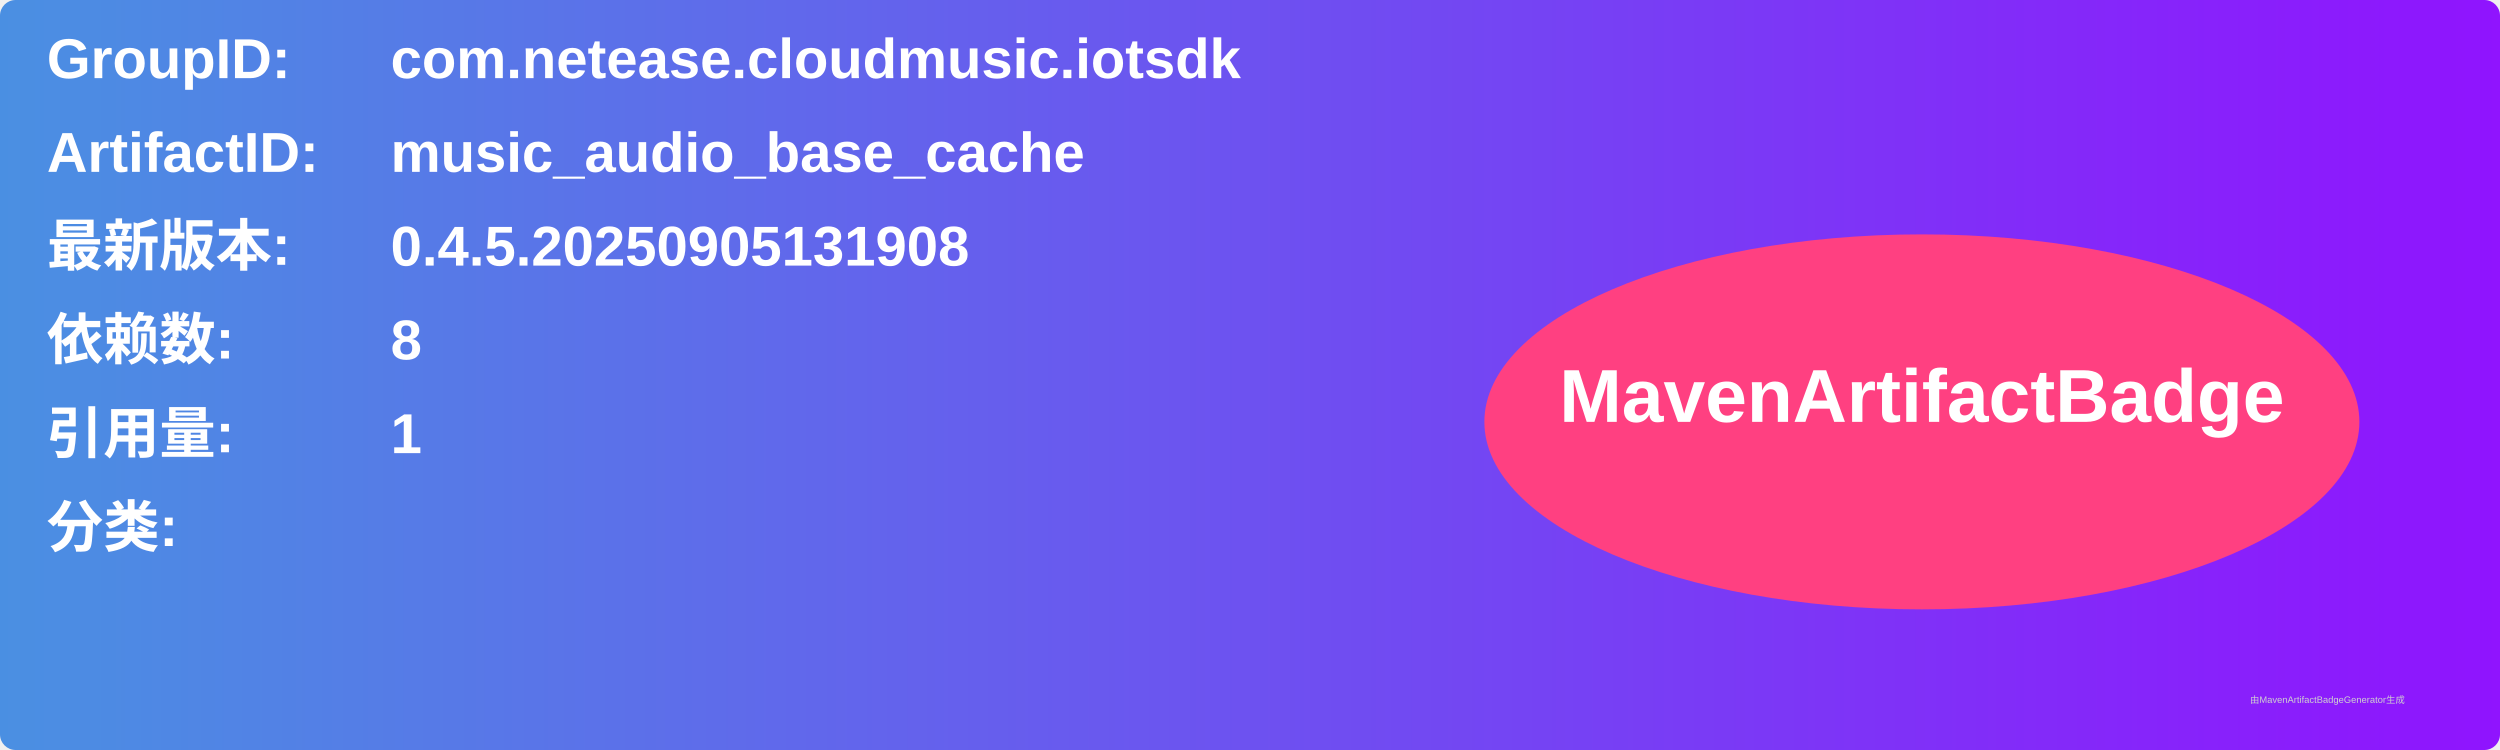
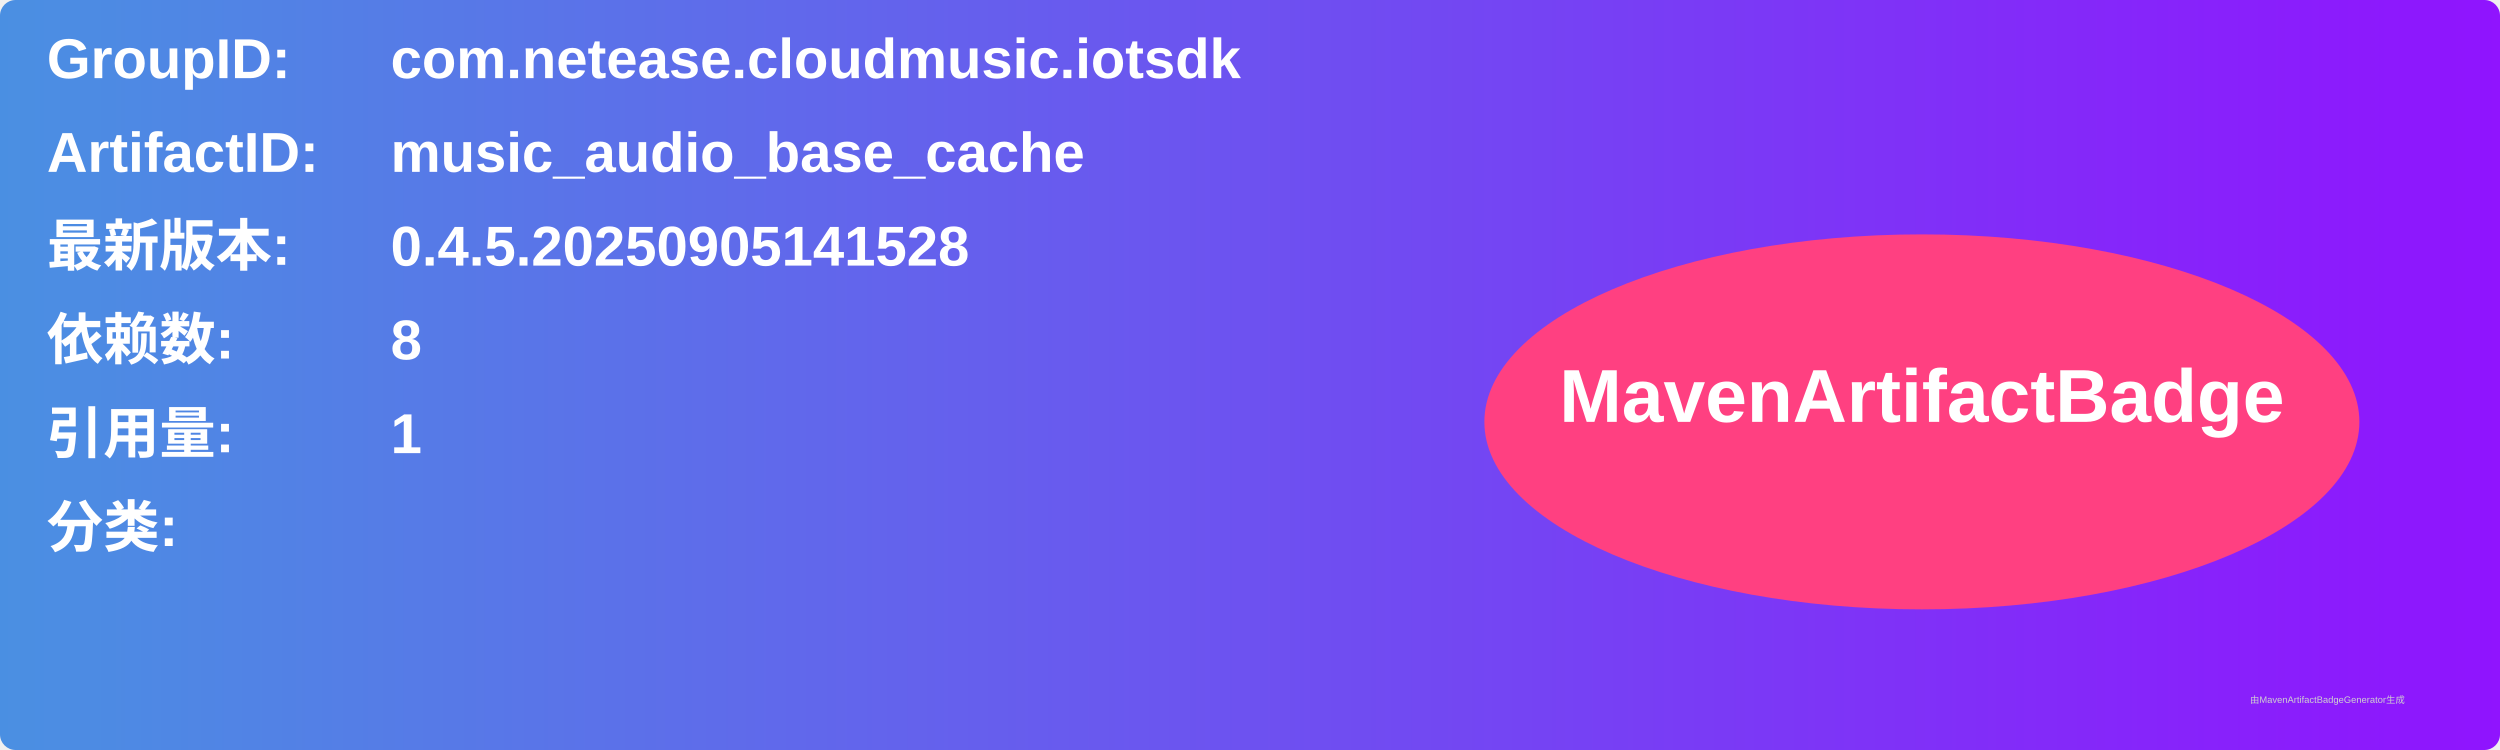
<svg xmlns="http://www.w3.org/2000/svg" width="800" height="240" viewBox="0 0 800 240">
  <linearGradient id="grad" x1="0%" y1="0%" x2="100%" y2="0%">
    <stop offset="0%" stop-color="#4a90e2" />
    <stop offset="100%" stop-color="#9013fe" />
  </linearGradient>
  <rect width="100%" height="100%" rx="5" ry="5" fill="url(#grad)" />
  <g transform="translate(15, 15)">
    <text x="0" y="10" font-family="Arial" font-size="18" fill="white" font-weight="bold" width="260">GroupID:</text>
    <text x="110" y="10" font-family="Arial" font-size="18" fill="white" font-weight="bold" width="460">com.netease.cloudmusic.iotsdk</text>
    <text x="0" y="40" font-family="Arial" font-size="18" fill="white" font-weight="bold" width="260">ArtifactID:</text>
    <text x="110" y="40" font-family="Arial" font-size="18" fill="white" font-weight="bold" width="460">music_audio_base_cache</text>
    <text x="0" y="70" font-family="Arial" font-size="18" fill="white" font-weight="bold">最新版本:</text>
    <text x="110" y="70" font-family="Arial" font-size="18" fill="white" font-weight="bold">
-       <tspan font-weight="bold">0.4.5.20250905131908</tspan>
+       <tspan font-weight="bold">0.4.5.20250905141528</tspan>
    </text>
    <text x="0" y="100" font-family="Arial" font-size="18" fill="white" font-weight="bold">依赖数: </text>
    <text x="110" y="100" font-family="Arial" font-size="18" fill="white">
      <tspan font-weight="bold">8</tspan>
    </text>
    <text x="0" y="130" font-family="Arial" font-size="18" fill="white" font-weight="bold">引用量: </text>
    <text x="110" y="130" font-family="Arial" font-size="18" fill="white">
      <tspan font-weight="bold">1</tspan>
    </text>
    <text x="0" y="160" font-family="Arial" font-size="18" fill="white" font-weight="bold">分类:</text>
    <text x="10" y="190" font-family="Arial" font-size="10" fill="white">
      <tspan font-weight="bold" />
    </text>
    <ellipse cx="600" cy="120" rx="140" ry="60" fill="#ff4081" />
    <text x="600" y="120" text-anchor="middle" font-family="Arial" font-size="24" fill="white" font-weight="bold">MavenArtifactBadge</text>
  </g>
  <text x="720" y="225" font-family="Arial" font-size="3" fill="#d0d0d0">由MavenArtifactBadgeGenerator生成</text>
</svg>
